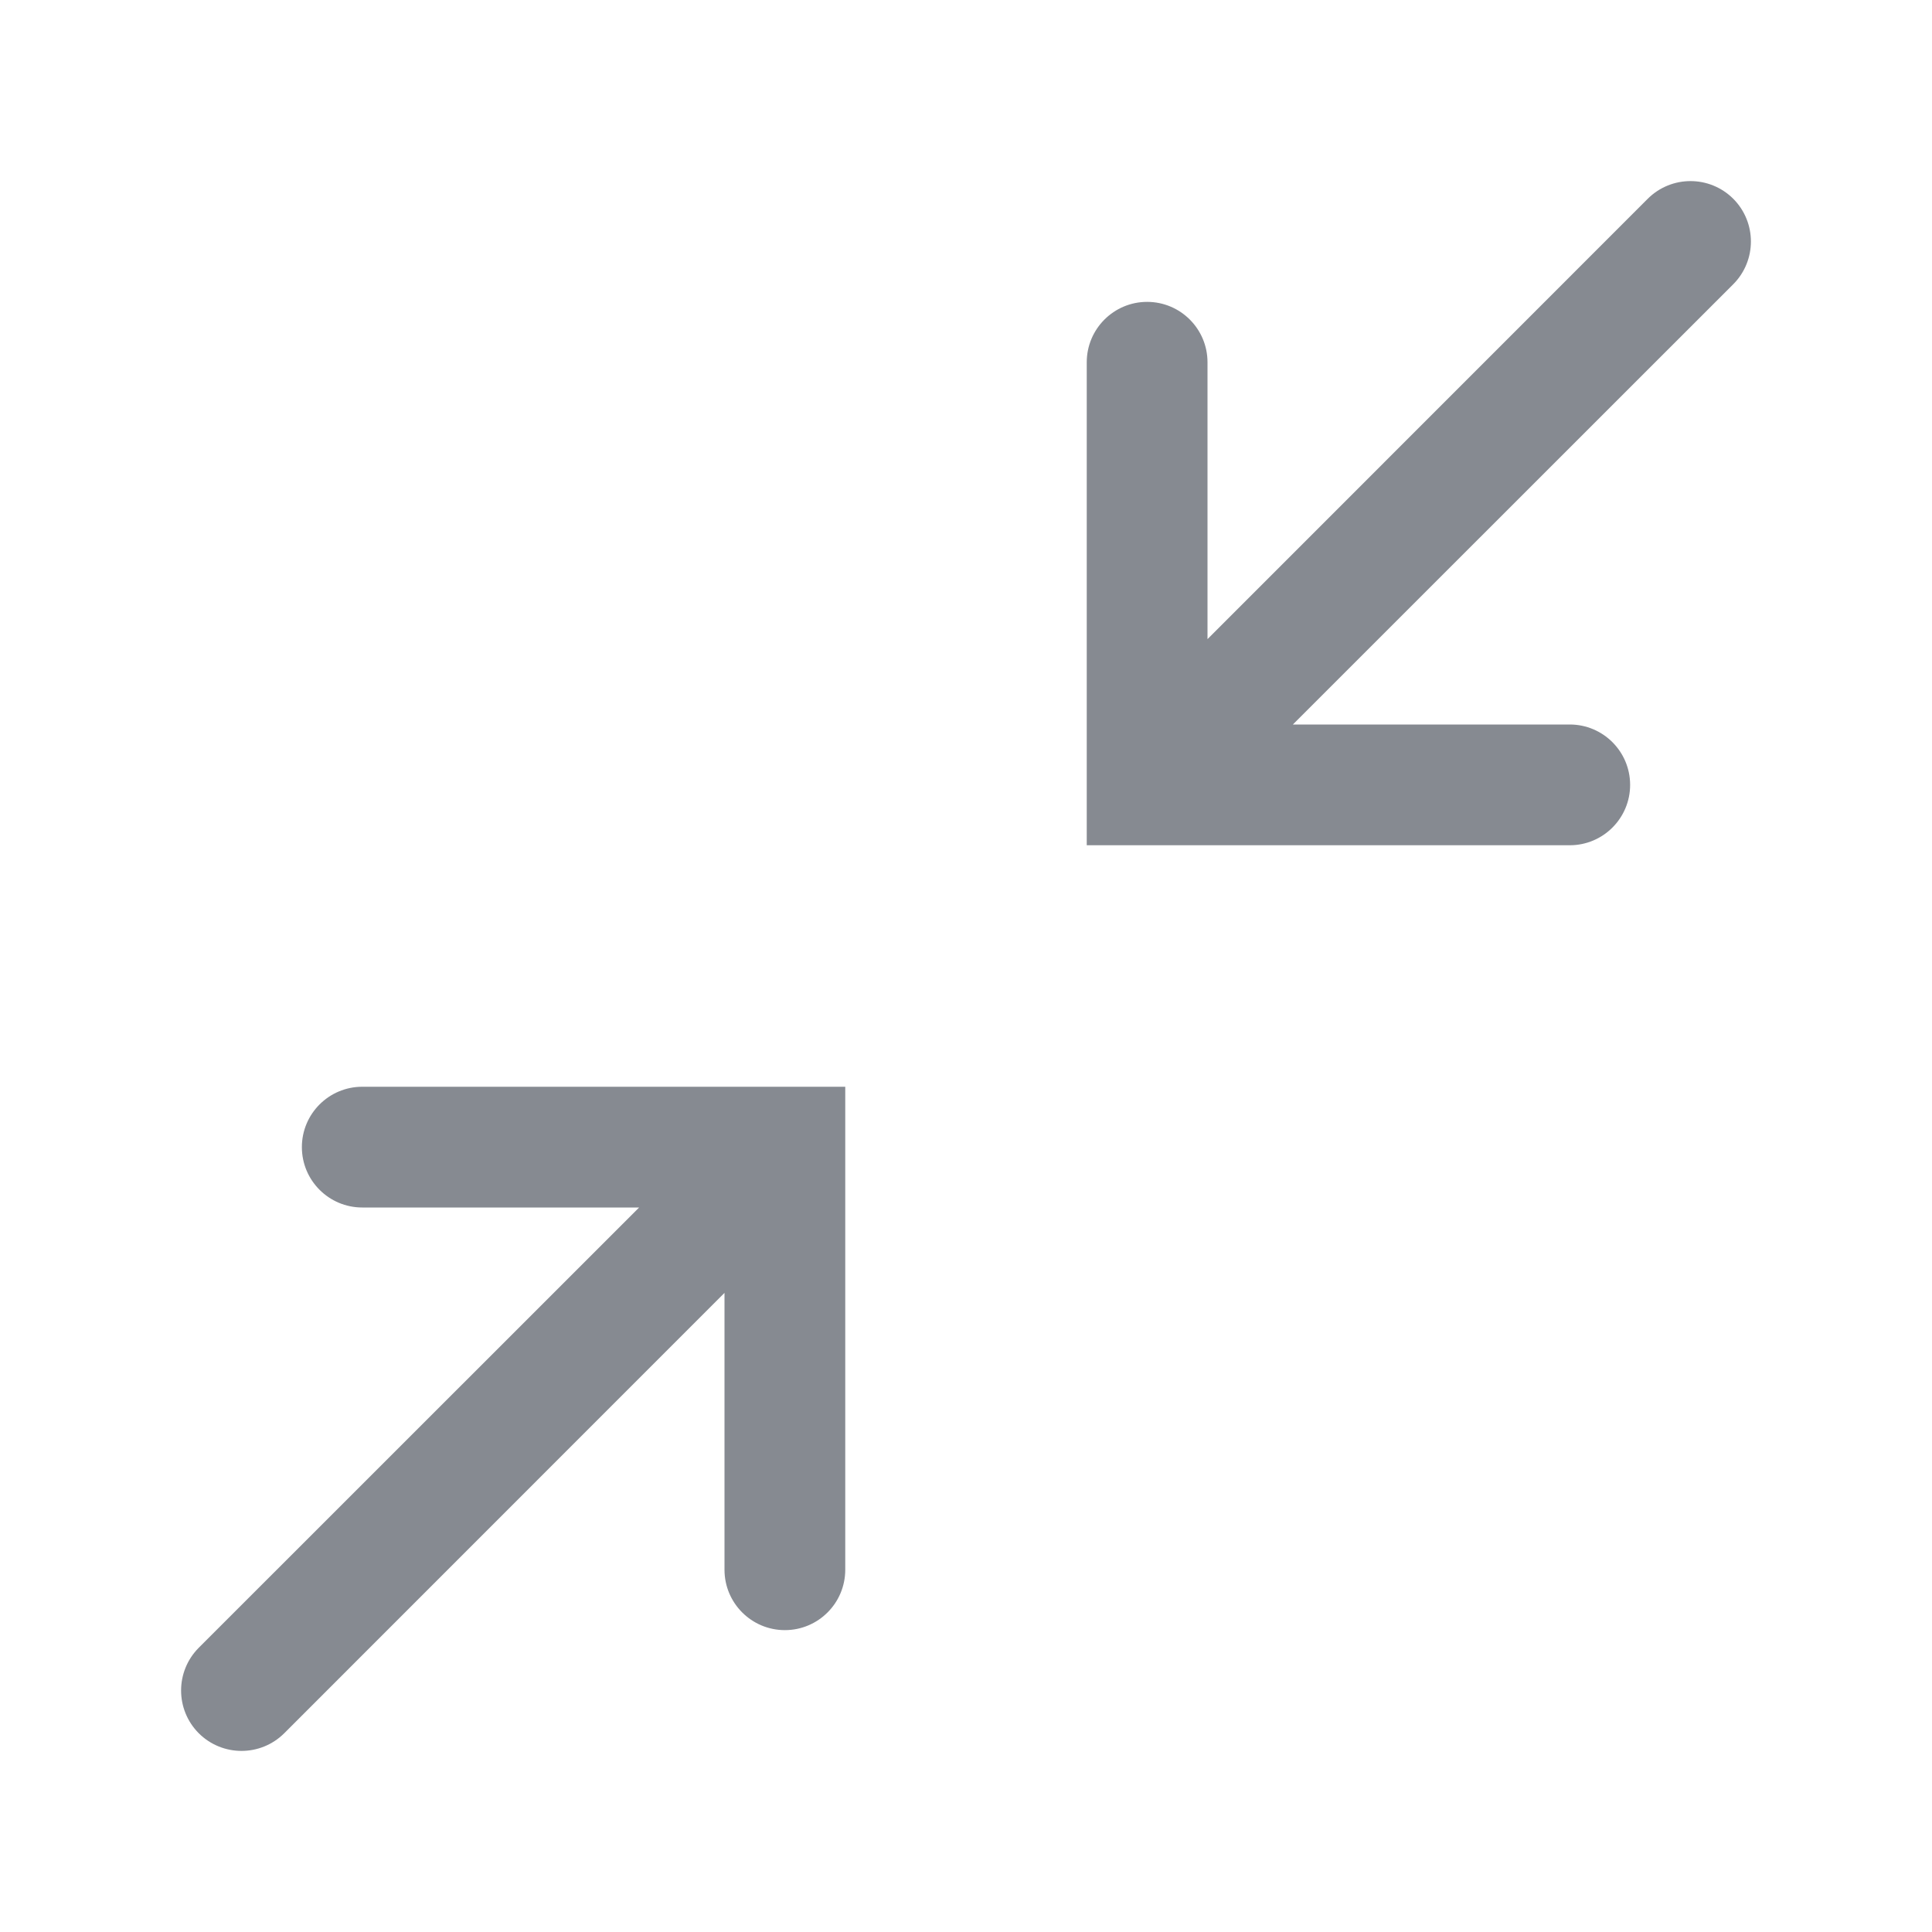
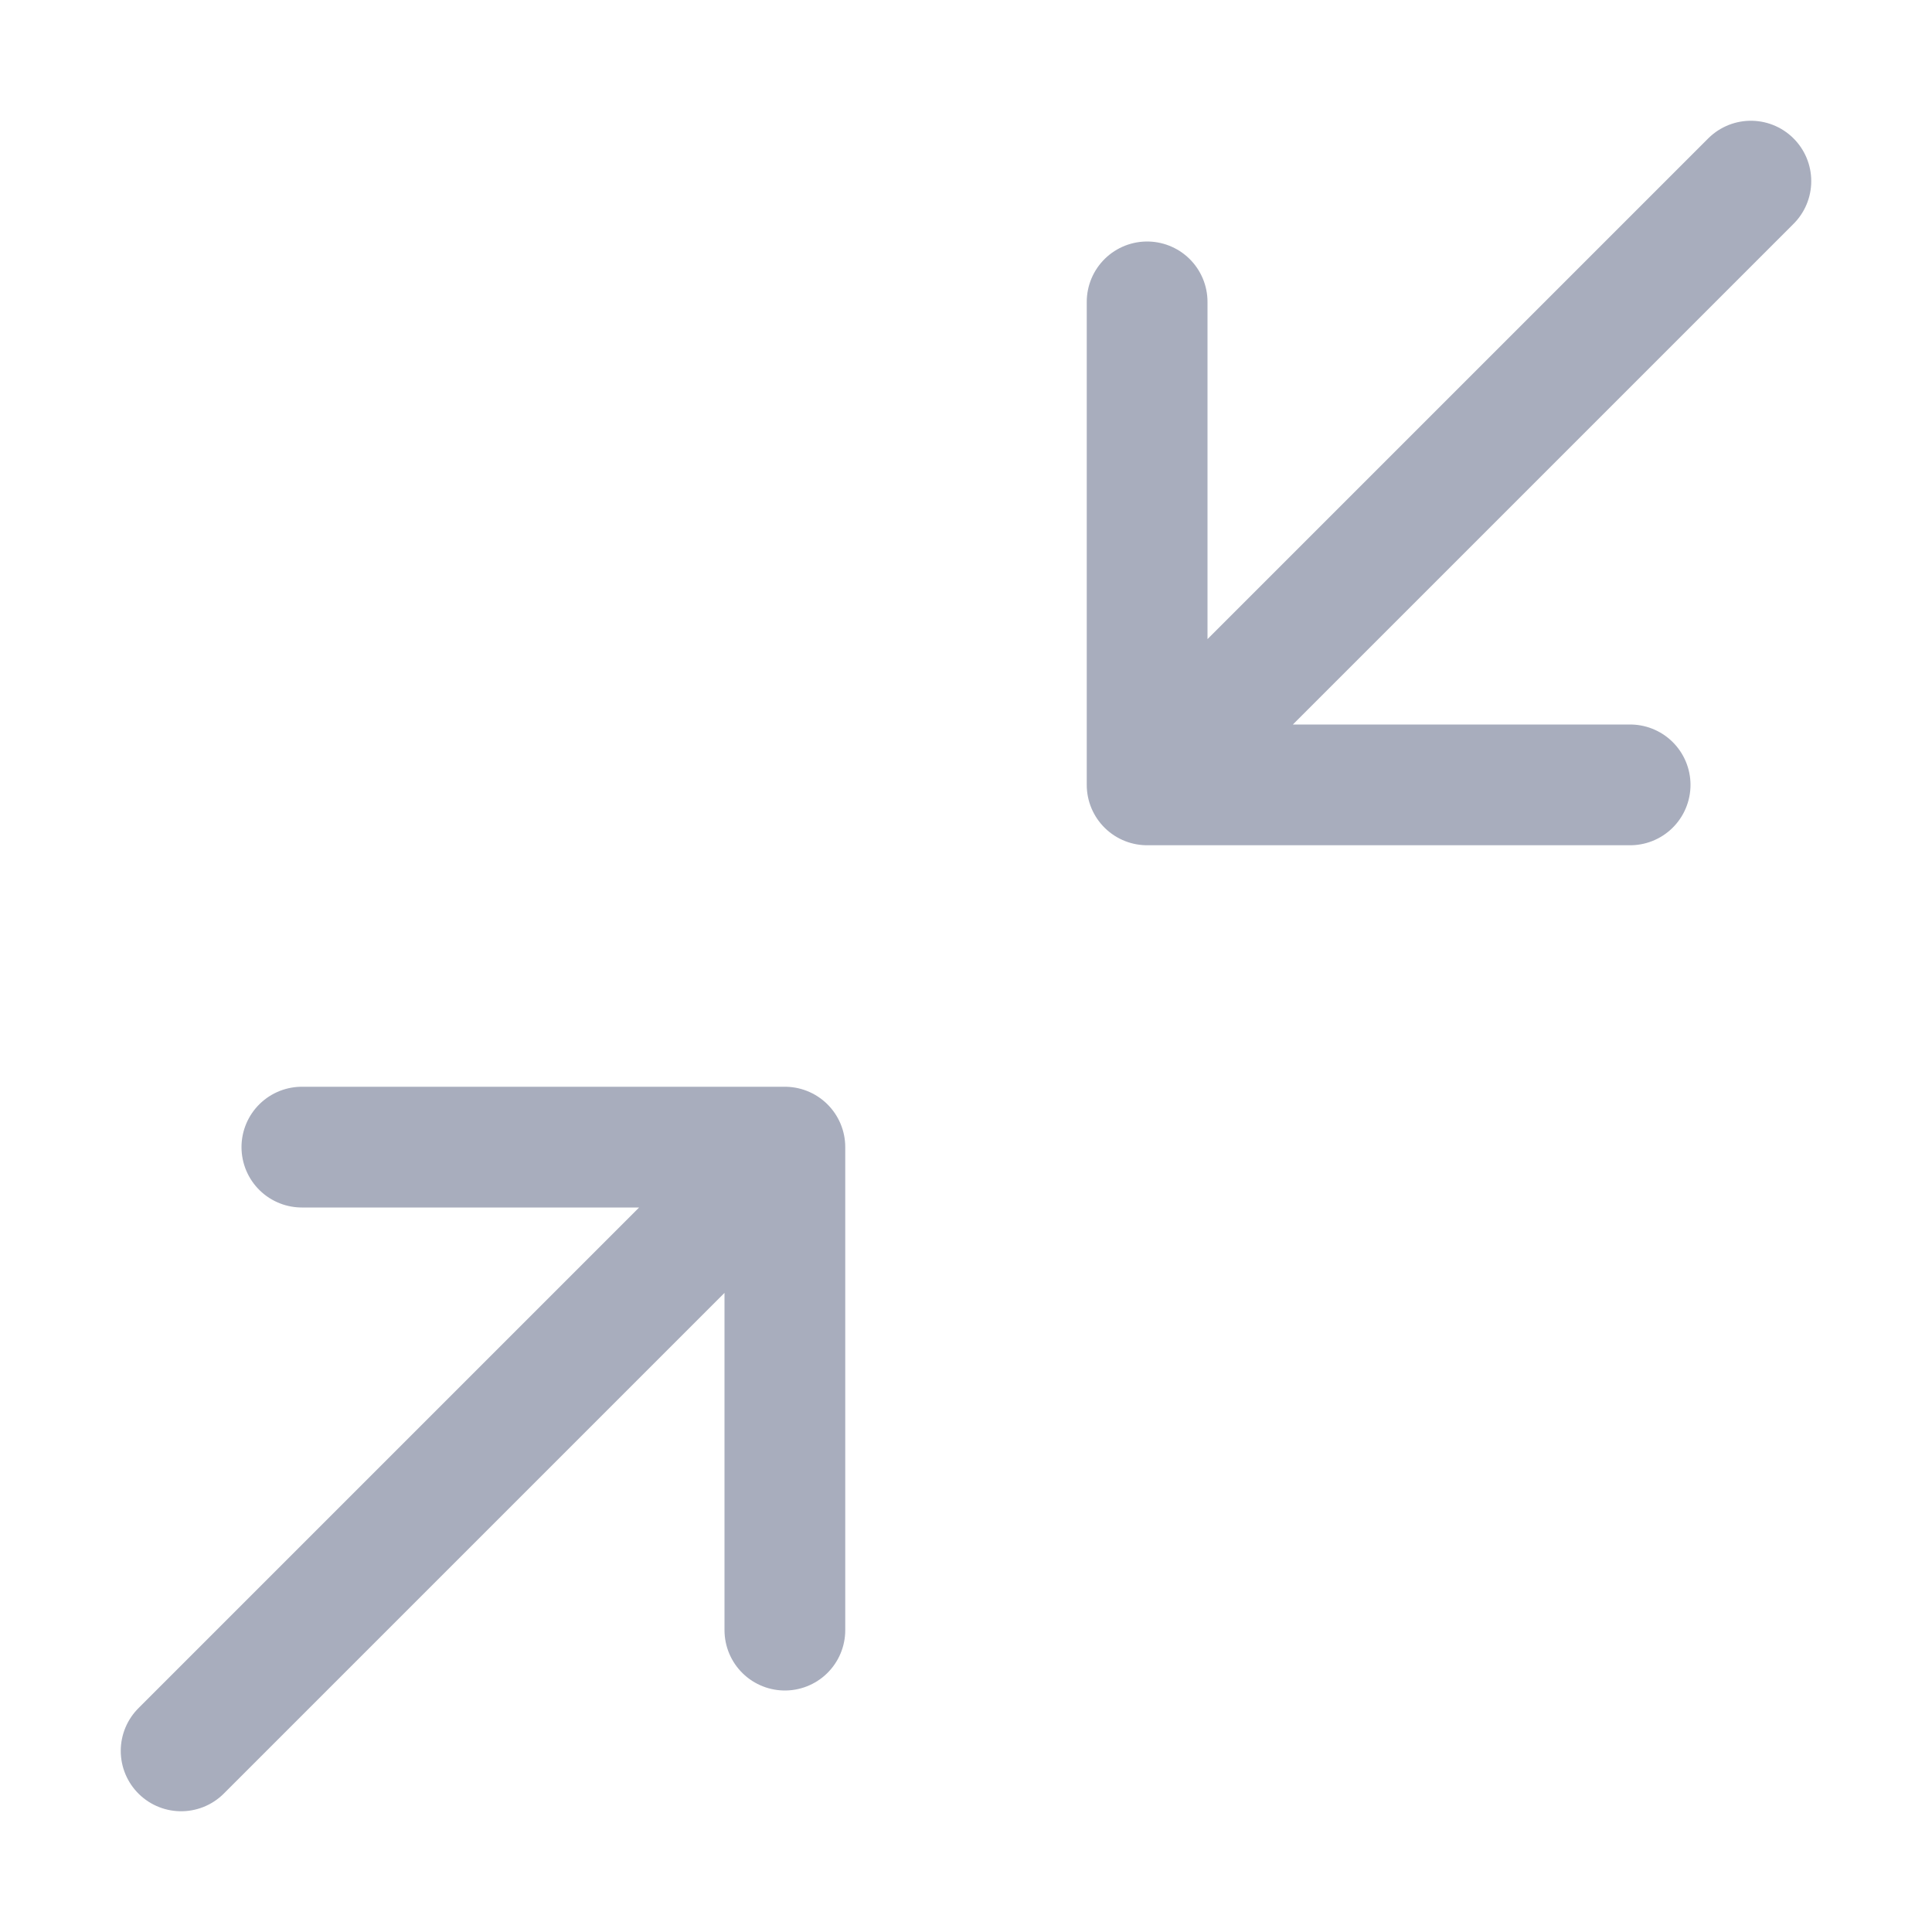
<svg xmlns="http://www.w3.org/2000/svg" width="16" height="16" viewBox="0 0 16 16" fill="none">
-   <path fill-rule="evenodd" clip-rule="evenodd" d="M14.354 2.354C14.549 2.158 14.549 1.842 14.354 1.646C14.158 1.451 13.842 1.451 13.646 1.646L10 5.293V3C10 2.724 9.776 2.5 9.5 2.5C9.224 2.5 9 2.724 9 3L9 6.5V7H9.5H13C13.276 7 13.5 6.776 13.5 6.5C13.5 6.224 13.276 6 13 6H10.707L14.354 2.354ZM1.646 13.646C1.451 13.842 1.451 14.158 1.646 14.354C1.842 14.549 2.158 14.549 2.354 14.354L6 10.707L6 13C6 13.276 6.224 13.5 6.5 13.5C6.776 13.5 7 13.276 7 13L7 9.5V9H6.5H3C2.724 9 2.5 9.224 2.5 9.5C2.5 9.776 2.724 10 3 10H5.293L1.646 13.646Z" fill="#868A91" />
+   <path d="M1.5 14.5L6 10M14.5 1.5L10 6M2.5 9.5H6.5L6.5 13.5M13.5 6.5L9.5 6.5V2.5" stroke="#A8ADBD" stroke-linecap="round" stroke-linejoin="round" />
</svg>
